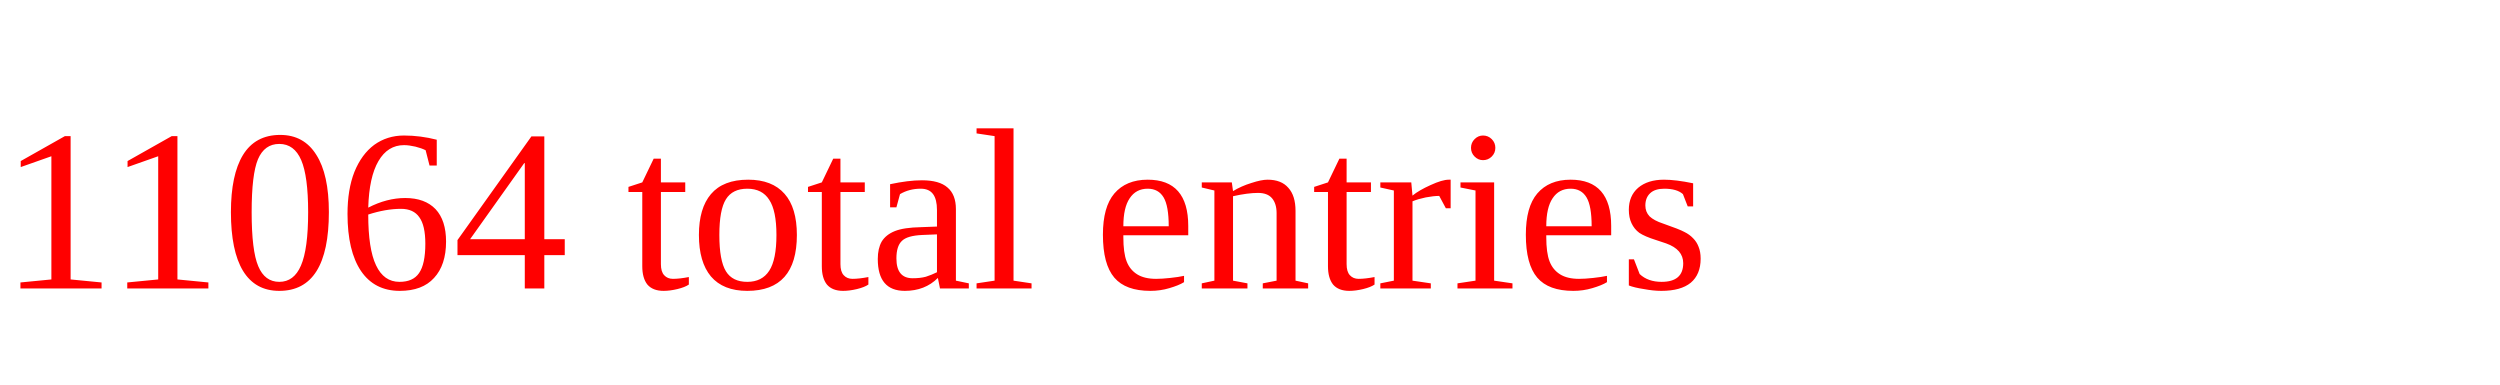
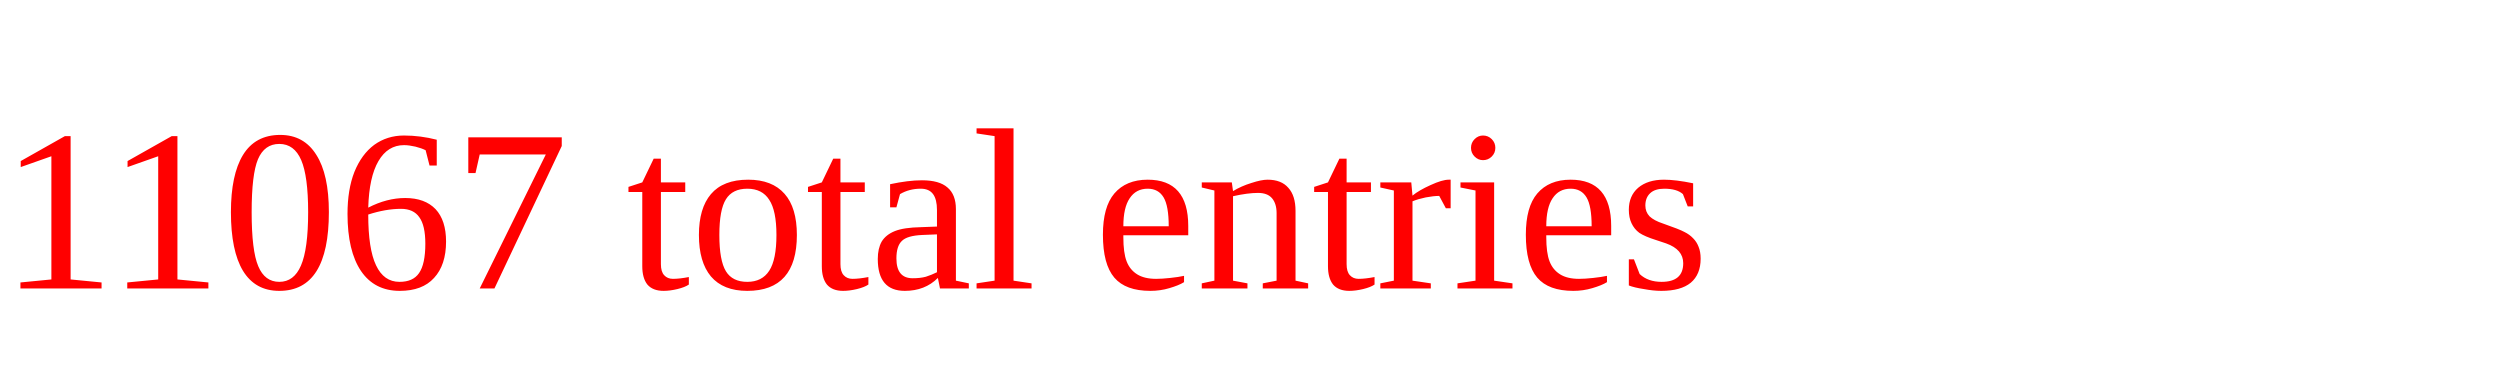
<svg xmlns="http://www.w3.org/2000/svg" height="20" width="130" version="1.1">
-   <text x="0" y="15" fill="red">11064 total entries</text>
+   <text x="0" y="15" fill="red">11067 total entries</text>
</svg>
